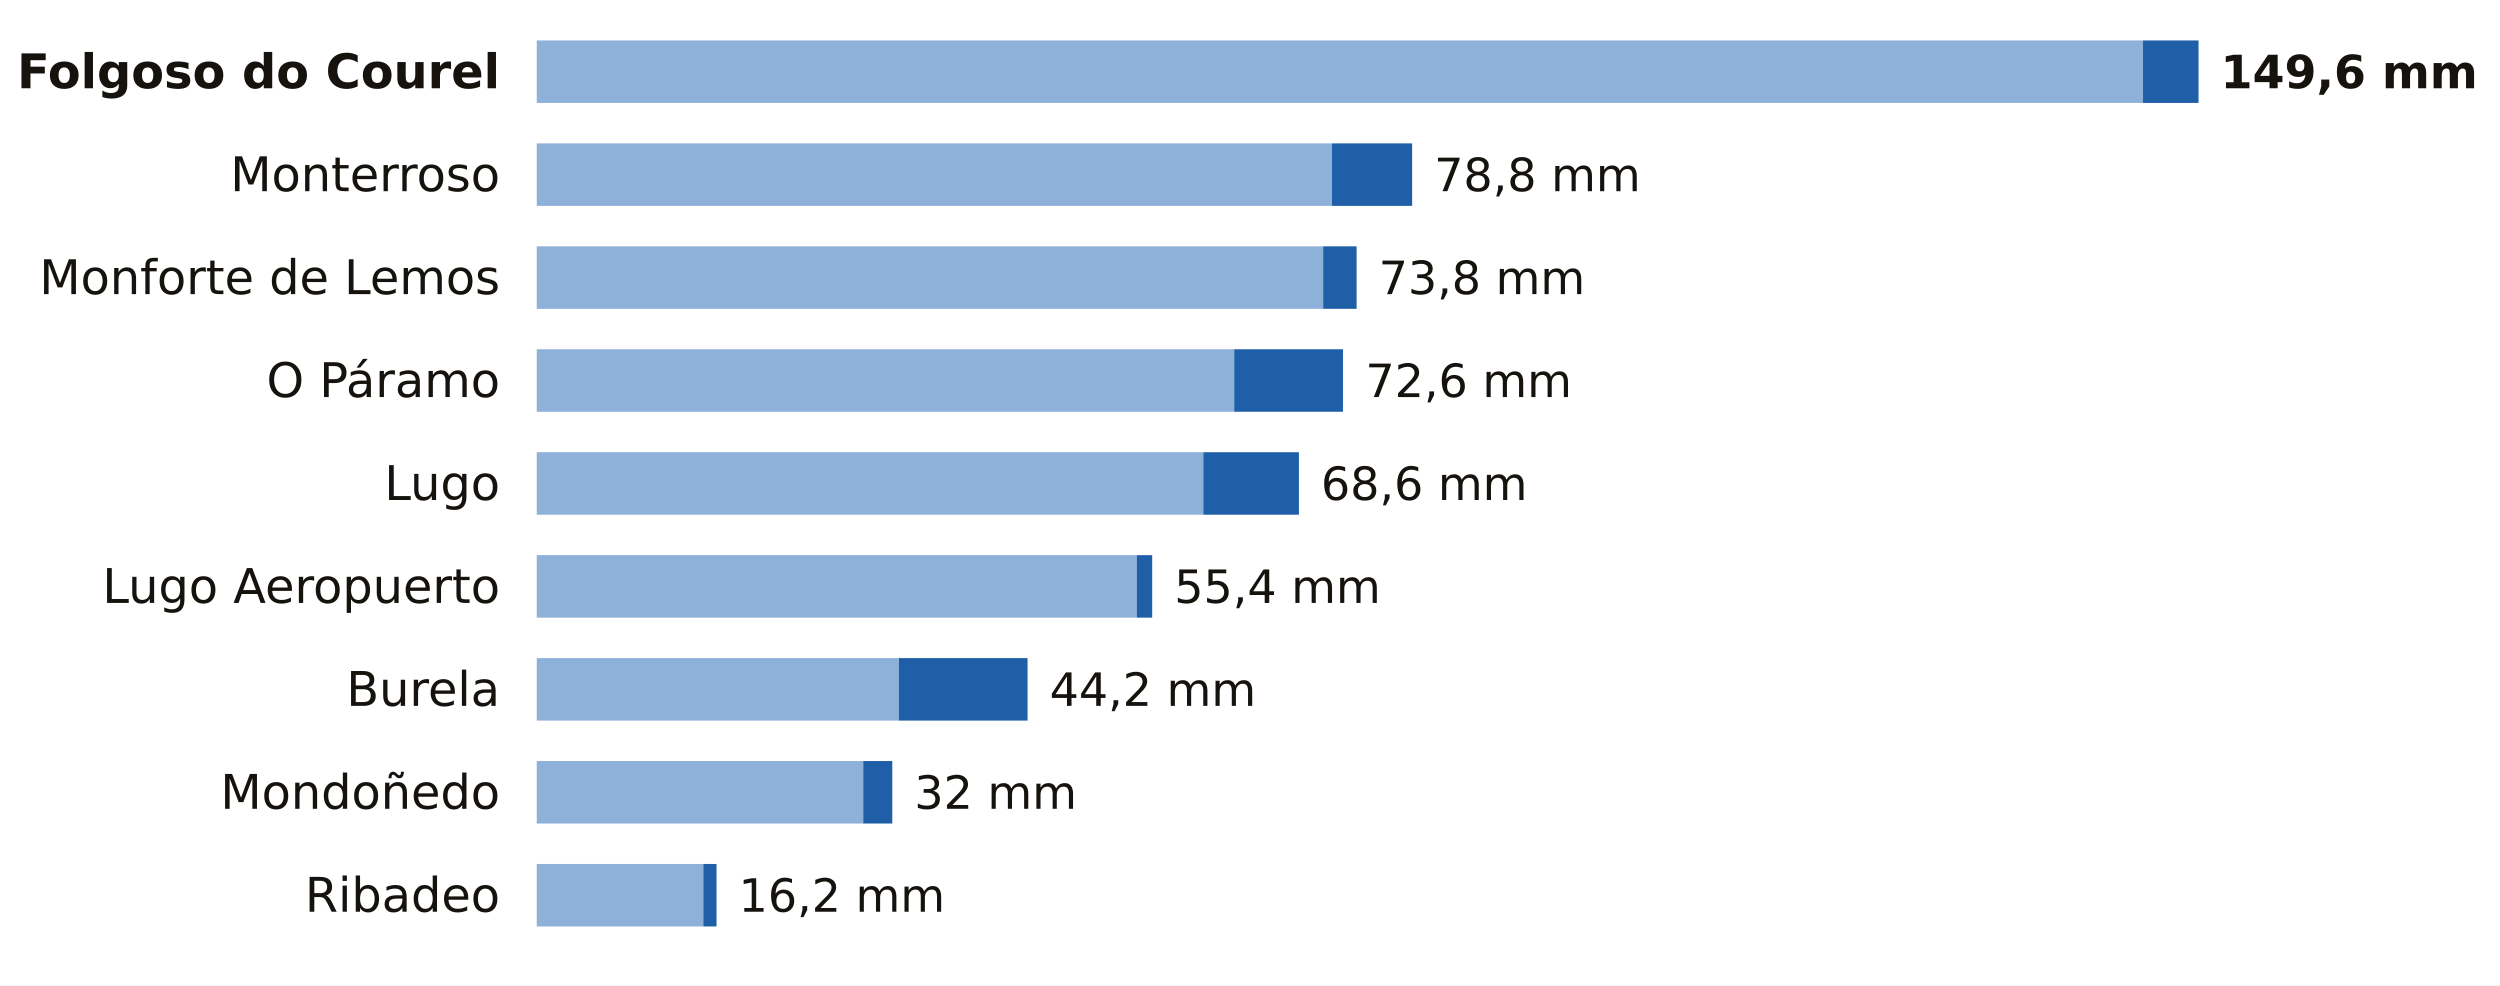
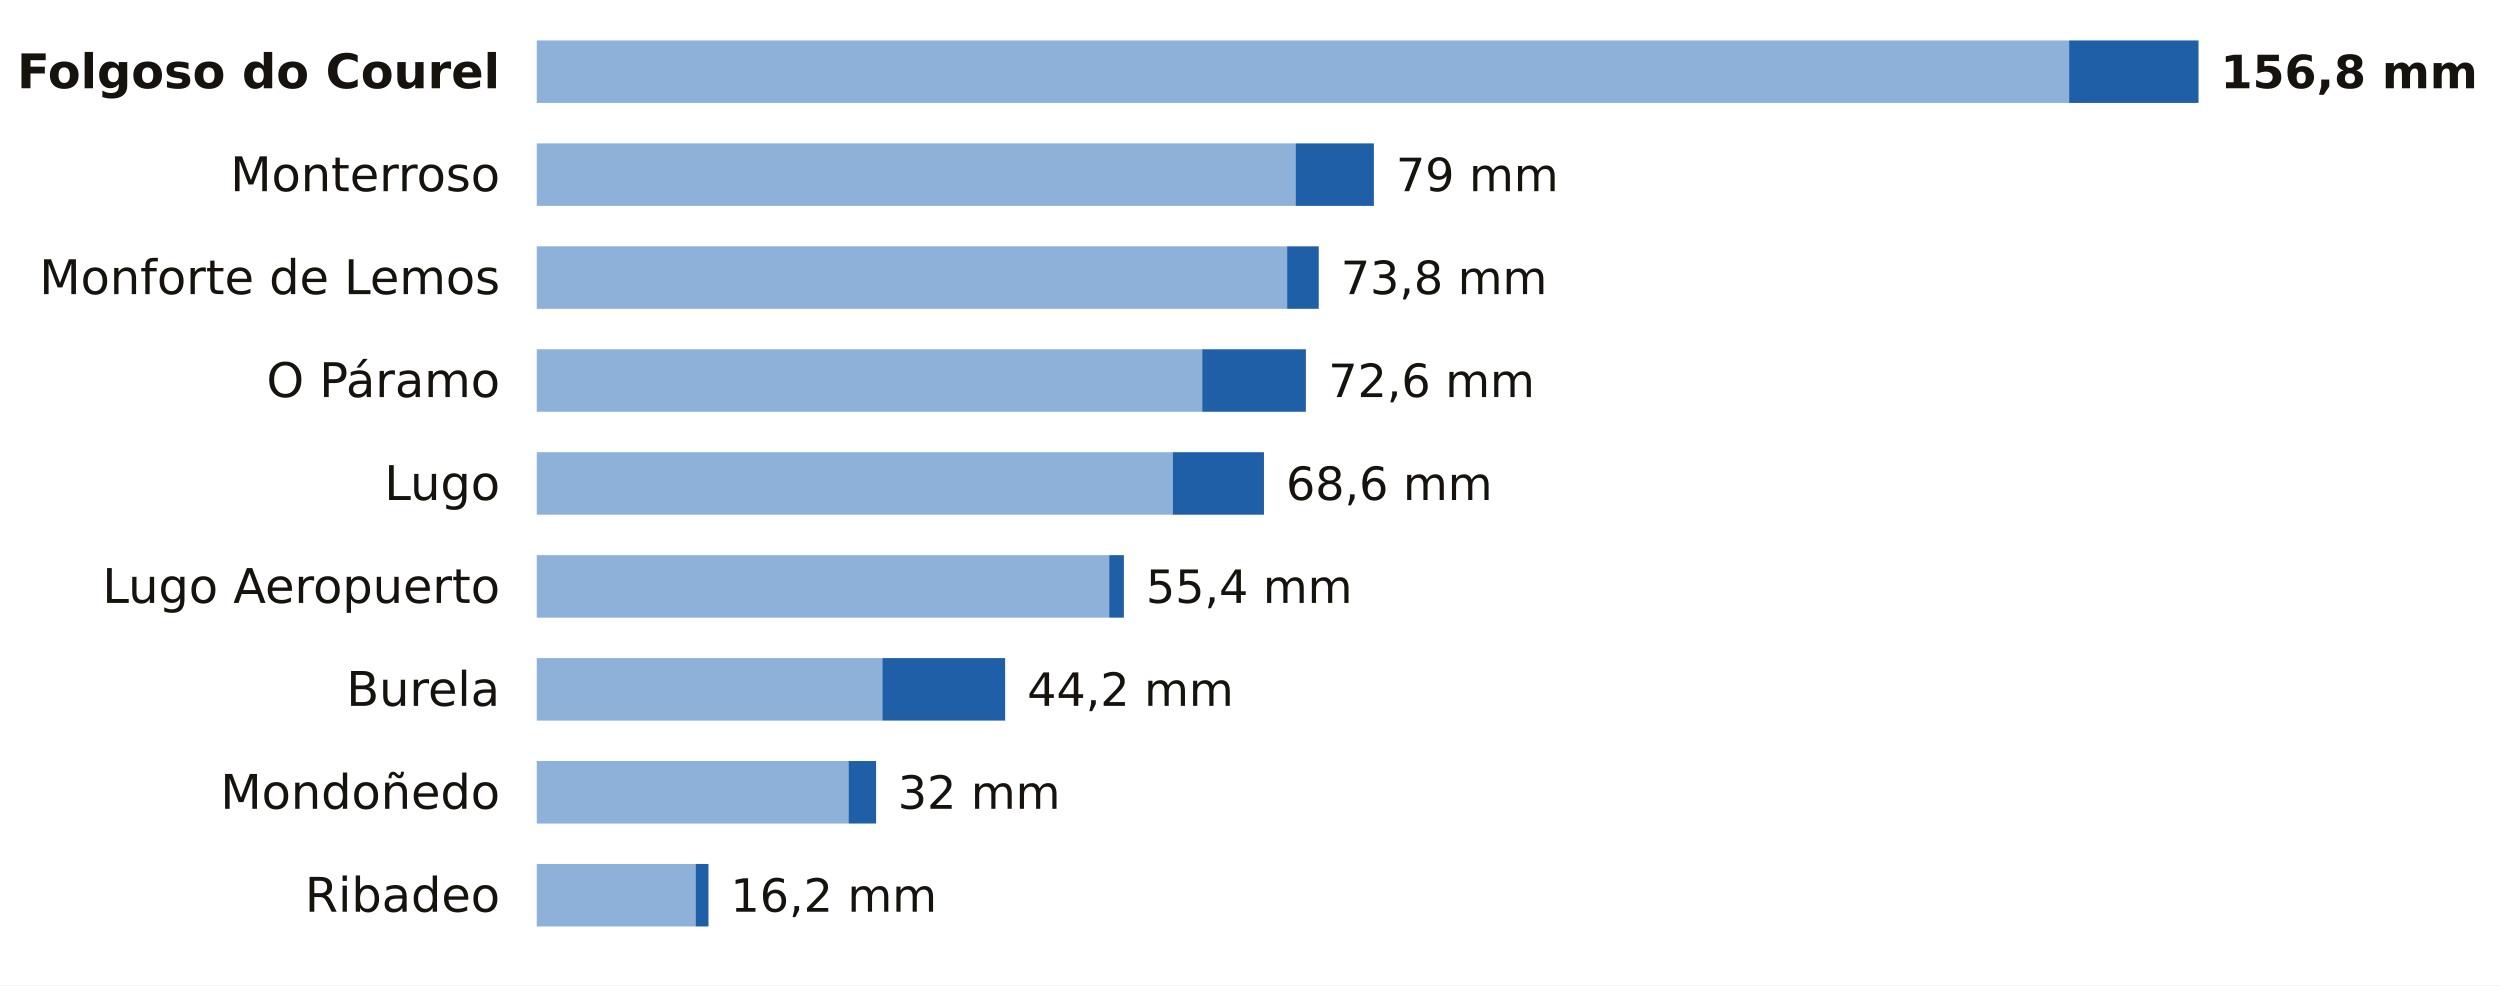
<svg xmlns="http://www.w3.org/2000/svg" viewBox="0 0 680 268" width="680" height="268" role="img" aria-label="La lluvia de los últimos 7 días en las estaciones de AEMET de Lugo">
  <rect width="680" height="268" fill="#FFFFFF" />
  <text x="136.0" y="24.0" font-size="13" fill="#16130F" text-anchor="end" font-weight="600" font-family="Public Sans, DejaVu Sans, Arial, sans-serif">Folgoso do Courel</text>
-   <rect x="146" y="11" width="436.9" height="17" fill="#8EB1DA" />
-   <rect x="582.9" y="11" width="15.1" height="17" fill="#1F5FA8" />
-   <text x="604.0" y="24.0" font-size="12.5" fill="#16130F" text-anchor="start" font-weight="700" font-family="Public Sans, DejaVu Sans, Arial, sans-serif">149,6 mm</text>
+   <rect x="146" y="11" width="416.8" height="17" fill="#8EB1DA" />
+   <rect x="562.8" y="11" width="35.2" height="17" fill="#1F5FA8" />
+   <text x="604.0" y="24.0" font-size="12.5" fill="#16130F" text-anchor="start" font-weight="700" font-family="Public Sans, DejaVu Sans, Arial, sans-serif">156,8 mm</text>
  <text x="136.0" y="52.0" font-size="13" fill="#16130F" text-anchor="end" font-weight="400" font-family="Public Sans, DejaVu Sans, Arial, sans-serif">Monterroso</text>
-   <rect x="146" y="39" width="216.3" height="17" fill="#8EB1DA" />
-   <rect x="362.3" y="39" width="21.8" height="17" fill="#1F5FA8" />
-   <text x="390.1" y="52.0" font-size="12.5" fill="#16130F" text-anchor="start" font-weight="500" font-family="Public Sans, DejaVu Sans, Arial, sans-serif">78,8 mm</text>
+   <rect x="146" y="39" width="206.4" height="17" fill="#8EB1DA" />
+   <rect x="352.4" y="39" width="21.3" height="17" fill="#1F5FA8" />
+   <text x="379.7" y="52.0" font-size="12.5" fill="#16130F" text-anchor="start" font-weight="500" font-family="Public Sans, DejaVu Sans, Arial, sans-serif">79 mm</text>
  <text x="136.0" y="80.0" font-size="13" fill="#16130F" text-anchor="end" font-weight="400" font-family="Public Sans, DejaVu Sans, Arial, sans-serif">Monforte de Lemos</text>
-   <rect x="146" y="67" width="213.9" height="17" fill="#8EB1DA" />
-   <rect x="359.9" y="67" width="9.1" height="17" fill="#1F5FA8" />
-   <text x="375.0" y="80.0" font-size="12.5" fill="#16130F" text-anchor="start" font-weight="500" font-family="Public Sans, DejaVu Sans, Arial, sans-serif">73,8 mm</text>
+   <rect x="146" y="67" width="204.1" height="17" fill="#8EB1DA" />
+   <rect x="350.1" y="67" width="8.6" height="17" fill="#1F5FA8" />
+   <text x="364.7" y="80.0" font-size="12.5" fill="#16130F" text-anchor="start" font-weight="500" font-family="Public Sans, DejaVu Sans, Arial, sans-serif">73,8 mm</text>
  <text x="136.0" y="108.0" font-size="13" fill="#16130F" text-anchor="end" font-weight="400" font-family="Public Sans, DejaVu Sans, Arial, sans-serif">O Páramo</text>
-   <rect x="146" y="95" width="189.7" height="17" fill="#8EB1DA" />
-   <rect x="335.7" y="95" width="29.6" height="17" fill="#1F5FA8" />
-   <text x="371.4" y="108.0" font-size="12.5" fill="#16130F" text-anchor="start" font-weight="500" font-family="Public Sans, DejaVu Sans, Arial, sans-serif">72,6 mm</text>
+   <rect x="146" y="95" width="181.0" height="17" fill="#8EB1DA" />
+   <rect x="327.0" y="95" width="28.2" height="17" fill="#1F5FA8" />
+   <text x="361.3" y="108.0" font-size="12.5" fill="#16130F" text-anchor="start" font-weight="500" font-family="Public Sans, DejaVu Sans, Arial, sans-serif">72,6 mm</text>
  <text x="136.0" y="136.0" font-size="13" fill="#16130F" text-anchor="end" font-weight="400" font-family="Public Sans, DejaVu Sans, Arial, sans-serif">Lugo</text>
-   <rect x="146" y="123" width="181.3" height="17" fill="#8EB1DA" />
-   <rect x="327.3" y="123" width="26.0" height="17" fill="#1F5FA8" />
-   <text x="359.3" y="136.0" font-size="12.5" fill="#16130F" text-anchor="start" font-weight="500" font-family="Public Sans, DejaVu Sans, Arial, sans-serif">68,6 mm</text>
+   <rect x="146" y="123" width="173.0" height="17" fill="#8EB1DA" />
+   <rect x="319.0" y="123" width="24.8" height="17" fill="#1F5FA8" />
+   <text x="349.8" y="136.0" font-size="12.5" fill="#16130F" text-anchor="start" font-weight="500" font-family="Public Sans, DejaVu Sans, Arial, sans-serif">68,6 mm</text>
  <text x="136.0" y="164.0" font-size="13" fill="#16130F" text-anchor="end" font-weight="400" font-family="Public Sans, DejaVu Sans, Arial, sans-serif">Lugo Aeropuerto</text>
-   <rect x="146" y="151" width="163.2" height="17" fill="#8EB1DA" />
-   <rect x="309.2" y="151" width="4.2" height="17" fill="#1F5FA8" />
-   <text x="319.4" y="164.0" font-size="12.5" fill="#16130F" text-anchor="start" font-weight="500" font-family="Public Sans, DejaVu Sans, Arial, sans-serif">55,4 mm</text>
+   <rect x="146" y="151" width="155.7" height="17" fill="#8EB1DA" />
+   <rect x="301.7" y="151" width="4.0" height="17" fill="#1F5FA8" />
+   <text x="311.7" y="164.0" font-size="12.5" fill="#16130F" text-anchor="start" font-weight="500" font-family="Public Sans, DejaVu Sans, Arial, sans-serif">55,4 mm</text>
  <text x="136.0" y="192.0" font-size="13" fill="#16130F" text-anchor="end" font-weight="400" font-family="Public Sans, DejaVu Sans, Arial, sans-serif">Burela</text>
-   <rect x="146" y="179" width="98.5" height="17" fill="#8EB1DA" />
-   <rect x="244.5" y="179" width="35.0" height="17" fill="#1F5FA8" />
-   <text x="285.5" y="192.0" font-size="12.5" fill="#16130F" text-anchor="start" font-weight="500" font-family="Public Sans, DejaVu Sans, Arial, sans-serif">44,2 mm</text>
+   <rect x="146" y="179" width="94.0" height="17" fill="#8EB1DA" />
+   <rect x="240.0" y="179" width="33.4" height="17" fill="#1F5FA8" />
+   <text x="279.4" y="192.0" font-size="12.5" fill="#16130F" text-anchor="start" font-weight="500" font-family="Public Sans, DejaVu Sans, Arial, sans-serif">44,2 mm</text>
  <text x="136.0" y="220.0" font-size="13" fill="#16130F" text-anchor="end" font-weight="400" font-family="Public Sans, DejaVu Sans, Arial, sans-serif">Mondoñedo</text>
-   <rect x="146" y="207" width="88.8" height="17" fill="#8EB1DA" />
-   <rect x="234.8" y="207" width="7.9" height="17" fill="#1F5FA8" />
-   <text x="248.7" y="220.0" font-size="12.5" fill="#16130F" text-anchor="start" font-weight="500" font-family="Public Sans, DejaVu Sans, Arial, sans-serif">32 mm</text>
+   <rect x="146" y="207" width="84.8" height="17" fill="#8EB1DA" />
+   <rect x="230.8" y="207" width="7.5" height="17" fill="#1F5FA8" />
+   <text x="244.2" y="220.0" font-size="12.5" fill="#16130F" text-anchor="start" font-weight="500" font-family="Public Sans, DejaVu Sans, Arial, sans-serif">32 mm</text>
  <text x="136.0" y="248.0" font-size="13" fill="#16130F" text-anchor="end" font-weight="400" font-family="Public Sans, DejaVu Sans, Arial, sans-serif">Ribadeo</text>
-   <rect x="146" y="235" width="45.3" height="17" fill="#8EB1DA" />
-   <rect x="191.3" y="235" width="3.6" height="17" fill="#1F5FA8" />
-   <text x="200.9" y="248.0" font-size="12.5" fill="#16130F" text-anchor="start" font-weight="500" font-family="Public Sans, DejaVu Sans, Arial, sans-serif">16,2 mm</text>
+   <rect x="146" y="235" width="43.2" height="17" fill="#8EB1DA" />
+   <rect x="189.2" y="235" width="3.5" height="17" fill="#1F5FA8" />
+   <text x="198.7" y="248.0" font-size="12.5" fill="#16130F" text-anchor="start" font-weight="500" font-family="Public Sans, DejaVu Sans, Arial, sans-serif">16,2 mm</text>
</svg>
